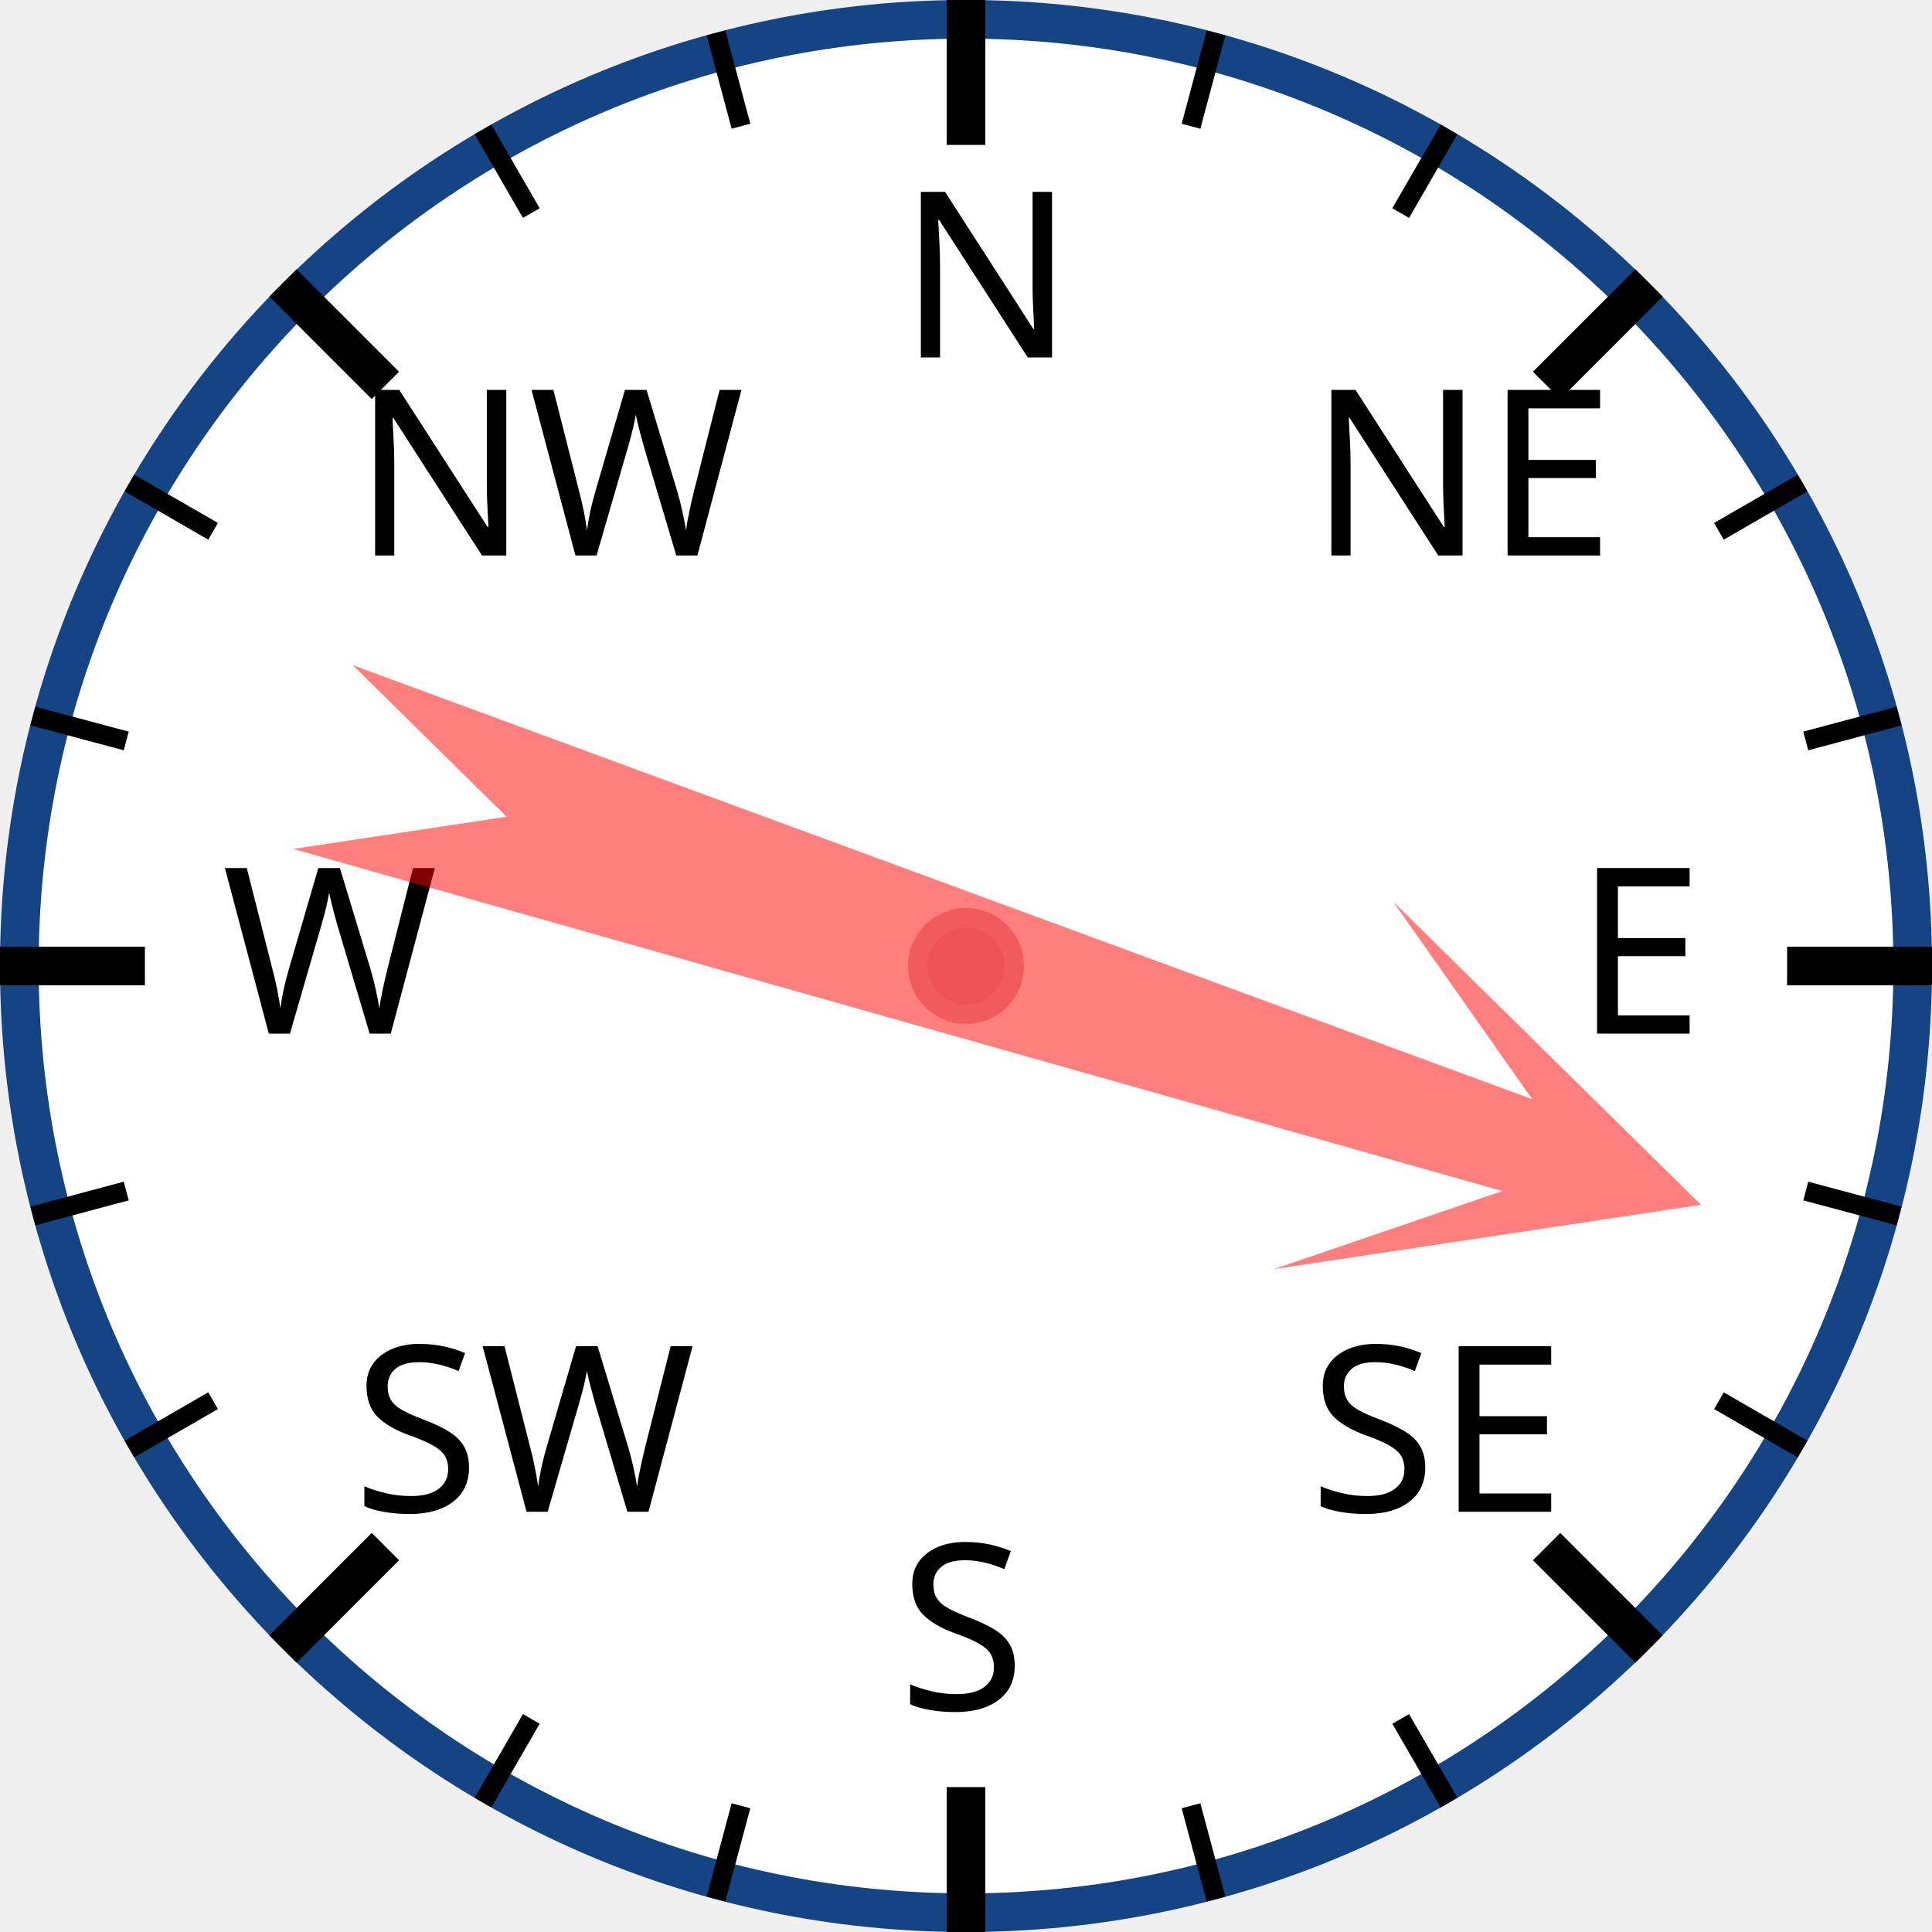
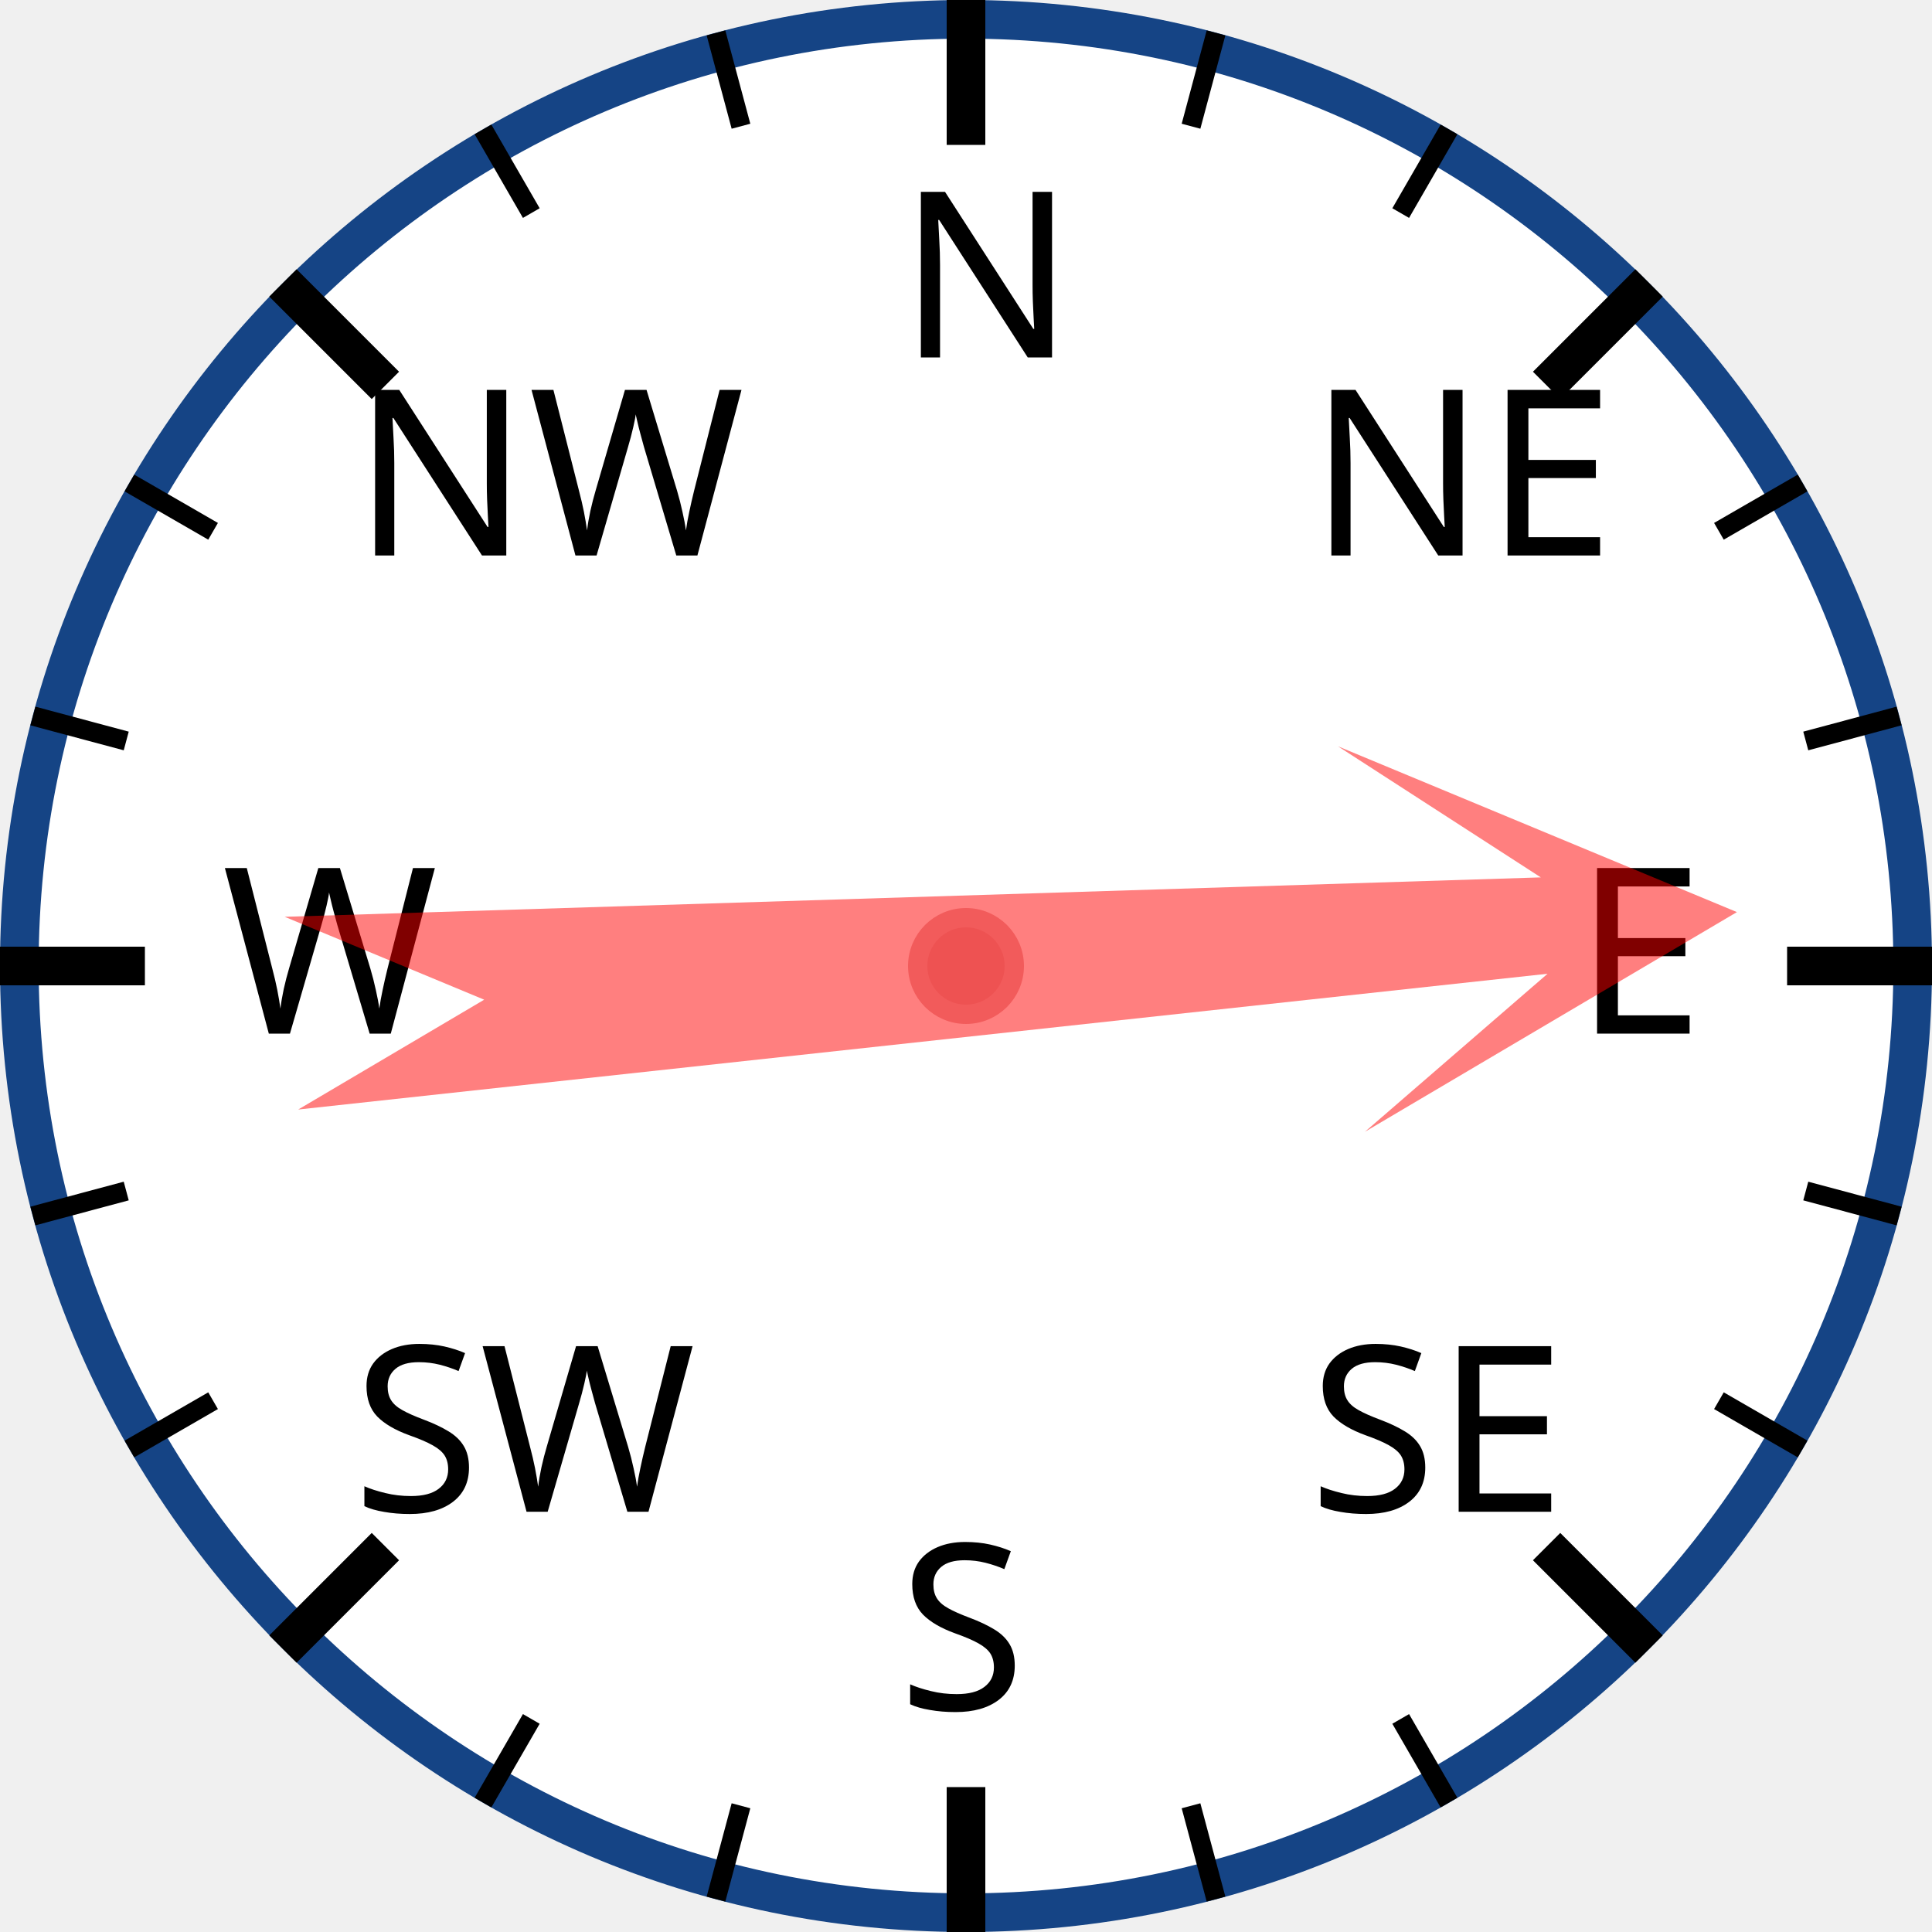
<svg xmlns="http://www.w3.org/2000/svg" width="120px" height="120px" viewBox="0 0 200 200">
  <circle cx="100" cy="100" r="98" style="fill: white; stroke: #154485; stroke-width: 4;" />
  <text x="93.0" y="37.0" style="font-family: sans-serif; font-size: 18pt;">N</text>
  <line x1="100.0" y1="0.0" x2="100.0" y2="15.0" style="stroke: black; stroke-width: 4;" />
  <line x1="74.118" y1="3.407" x2="76.706" y2="13.067" style="stroke: black; stroke-width: 2;" />
  <line x1="50" y1="13.397" x2="55" y2="22.058" style="stroke: black; stroke-width: 2;" />
  <text x="36.503" y="57.503" style="font-family: sans-serif; font-size: 18pt;">NW</text>
  <line x1="29.289" y1="29.289" x2="39.896" y2="39.896" style="stroke: black; stroke-width: 4;" />
  <line x1="13.397" y1="50" x2="22.058" y2="55" style="stroke: black; stroke-width: 2;" />
  <line x1="3.407" y1="74.118" x2="13.067" y2="76.706" style="stroke: black; stroke-width: 2;" />
  <text x="23.0" y="107.0" style="font-family: sans-serif; font-size: 18pt;">W</text>
  <line x1="0.0" y1="100.0" x2="15.0" y2="100.0" style="stroke: black; stroke-width: 4;" />
  <line x1="3.407" y1="125.882" x2="13.067" y2="123.294" style="stroke: black; stroke-width: 2;" />
  <line x1="13.397" y1="150" x2="22.058" y2="145" style="stroke: black; stroke-width: 2;" />
  <text x="36.503" y="156.497" style="font-family: sans-serif; font-size: 18pt;">SW</text>
  <line x1="29.289" y1="170.711" x2="39.896" y2="160.104" style="stroke: black; stroke-width: 4;" />
  <line x1="50" y1="186.603" x2="55" y2="177.942" style="stroke: black; stroke-width: 2;" />
  <line x1="74.118" y1="196.593" x2="76.706" y2="186.933" style="stroke: black; stroke-width: 2;" />
  <text x="93" y="177.0" style="font-family: sans-serif; font-size: 18pt;">S</text>
  <line x1="100" y1="200.0" x2="100" y2="185.0" style="stroke: black; stroke-width: 4;" />
  <line x1="125.882" y1="196.593" x2="123.294" y2="186.933" style="stroke: black; stroke-width: 2;" />
  <line x1="150.0" y1="186.603" x2="145.0" y2="177.942" style="stroke: black; stroke-width: 2;" />
  <text x="135.497" y="156.497" style="font-family: sans-serif; font-size: 18pt;">SE</text>
  <line x1="170.711" y1="170.711" x2="160.104" y2="160.104" style="stroke: black; stroke-width: 4;" />
  <line x1="186.603" y1="150" x2="177.942" y2="145" style="stroke: black; stroke-width: 2;" />
  <line x1="196.593" y1="125.882" x2="186.933" y2="123.294" style="stroke: black; stroke-width: 2;" />
  <text x="163.0" y="107" style="font-family: sans-serif; font-size: 18pt;">E</text>
  <line x1="200.0" y1="100" x2="185.0" y2="100" style="stroke: black; stroke-width: 4;" />
  <line x1="196.593" y1="74.118" x2="186.933" y2="76.706" style="stroke: black; stroke-width: 2;" />
  <line x1="186.603" y1="50" x2="177.942" y2="55" style="stroke: black; stroke-width: 2;" />
  <text x="135.497" y="57.503" style="font-family: sans-serif; font-size: 18pt;">NE</text>
  <line x1="170.711" y1="29.289" x2="160.104" y2="39.896" style="stroke: black; stroke-width: 4;" />
  <line x1="150" y1="13.397" x2="145" y2="22.058" style="stroke: black; stroke-width: 2;" />
  <line x1="125.882" y1="3.407" x2="123.294" y2="13.067" style="stroke: black; stroke-width: 2;" />
-   <polygon points="100 20 120 60 105 40 110 170 100 150 90 170 95 40 80 60" style="fill: red; fill-opacity: 0.5;" transform="rotate(108,100,100)" />
+   <polygon points="100 20 120 60 105 40 110 170 100 150 90 170 95 40 80 60" style="fill: red; fill-opacity: 0.5;" transform="rotate(86,100,100)" />
  <circle cx="100" cy="100" r="5" style="fill: #EE5252; stroke: #F25B5B; stroke-width: 2;" />
</svg>
